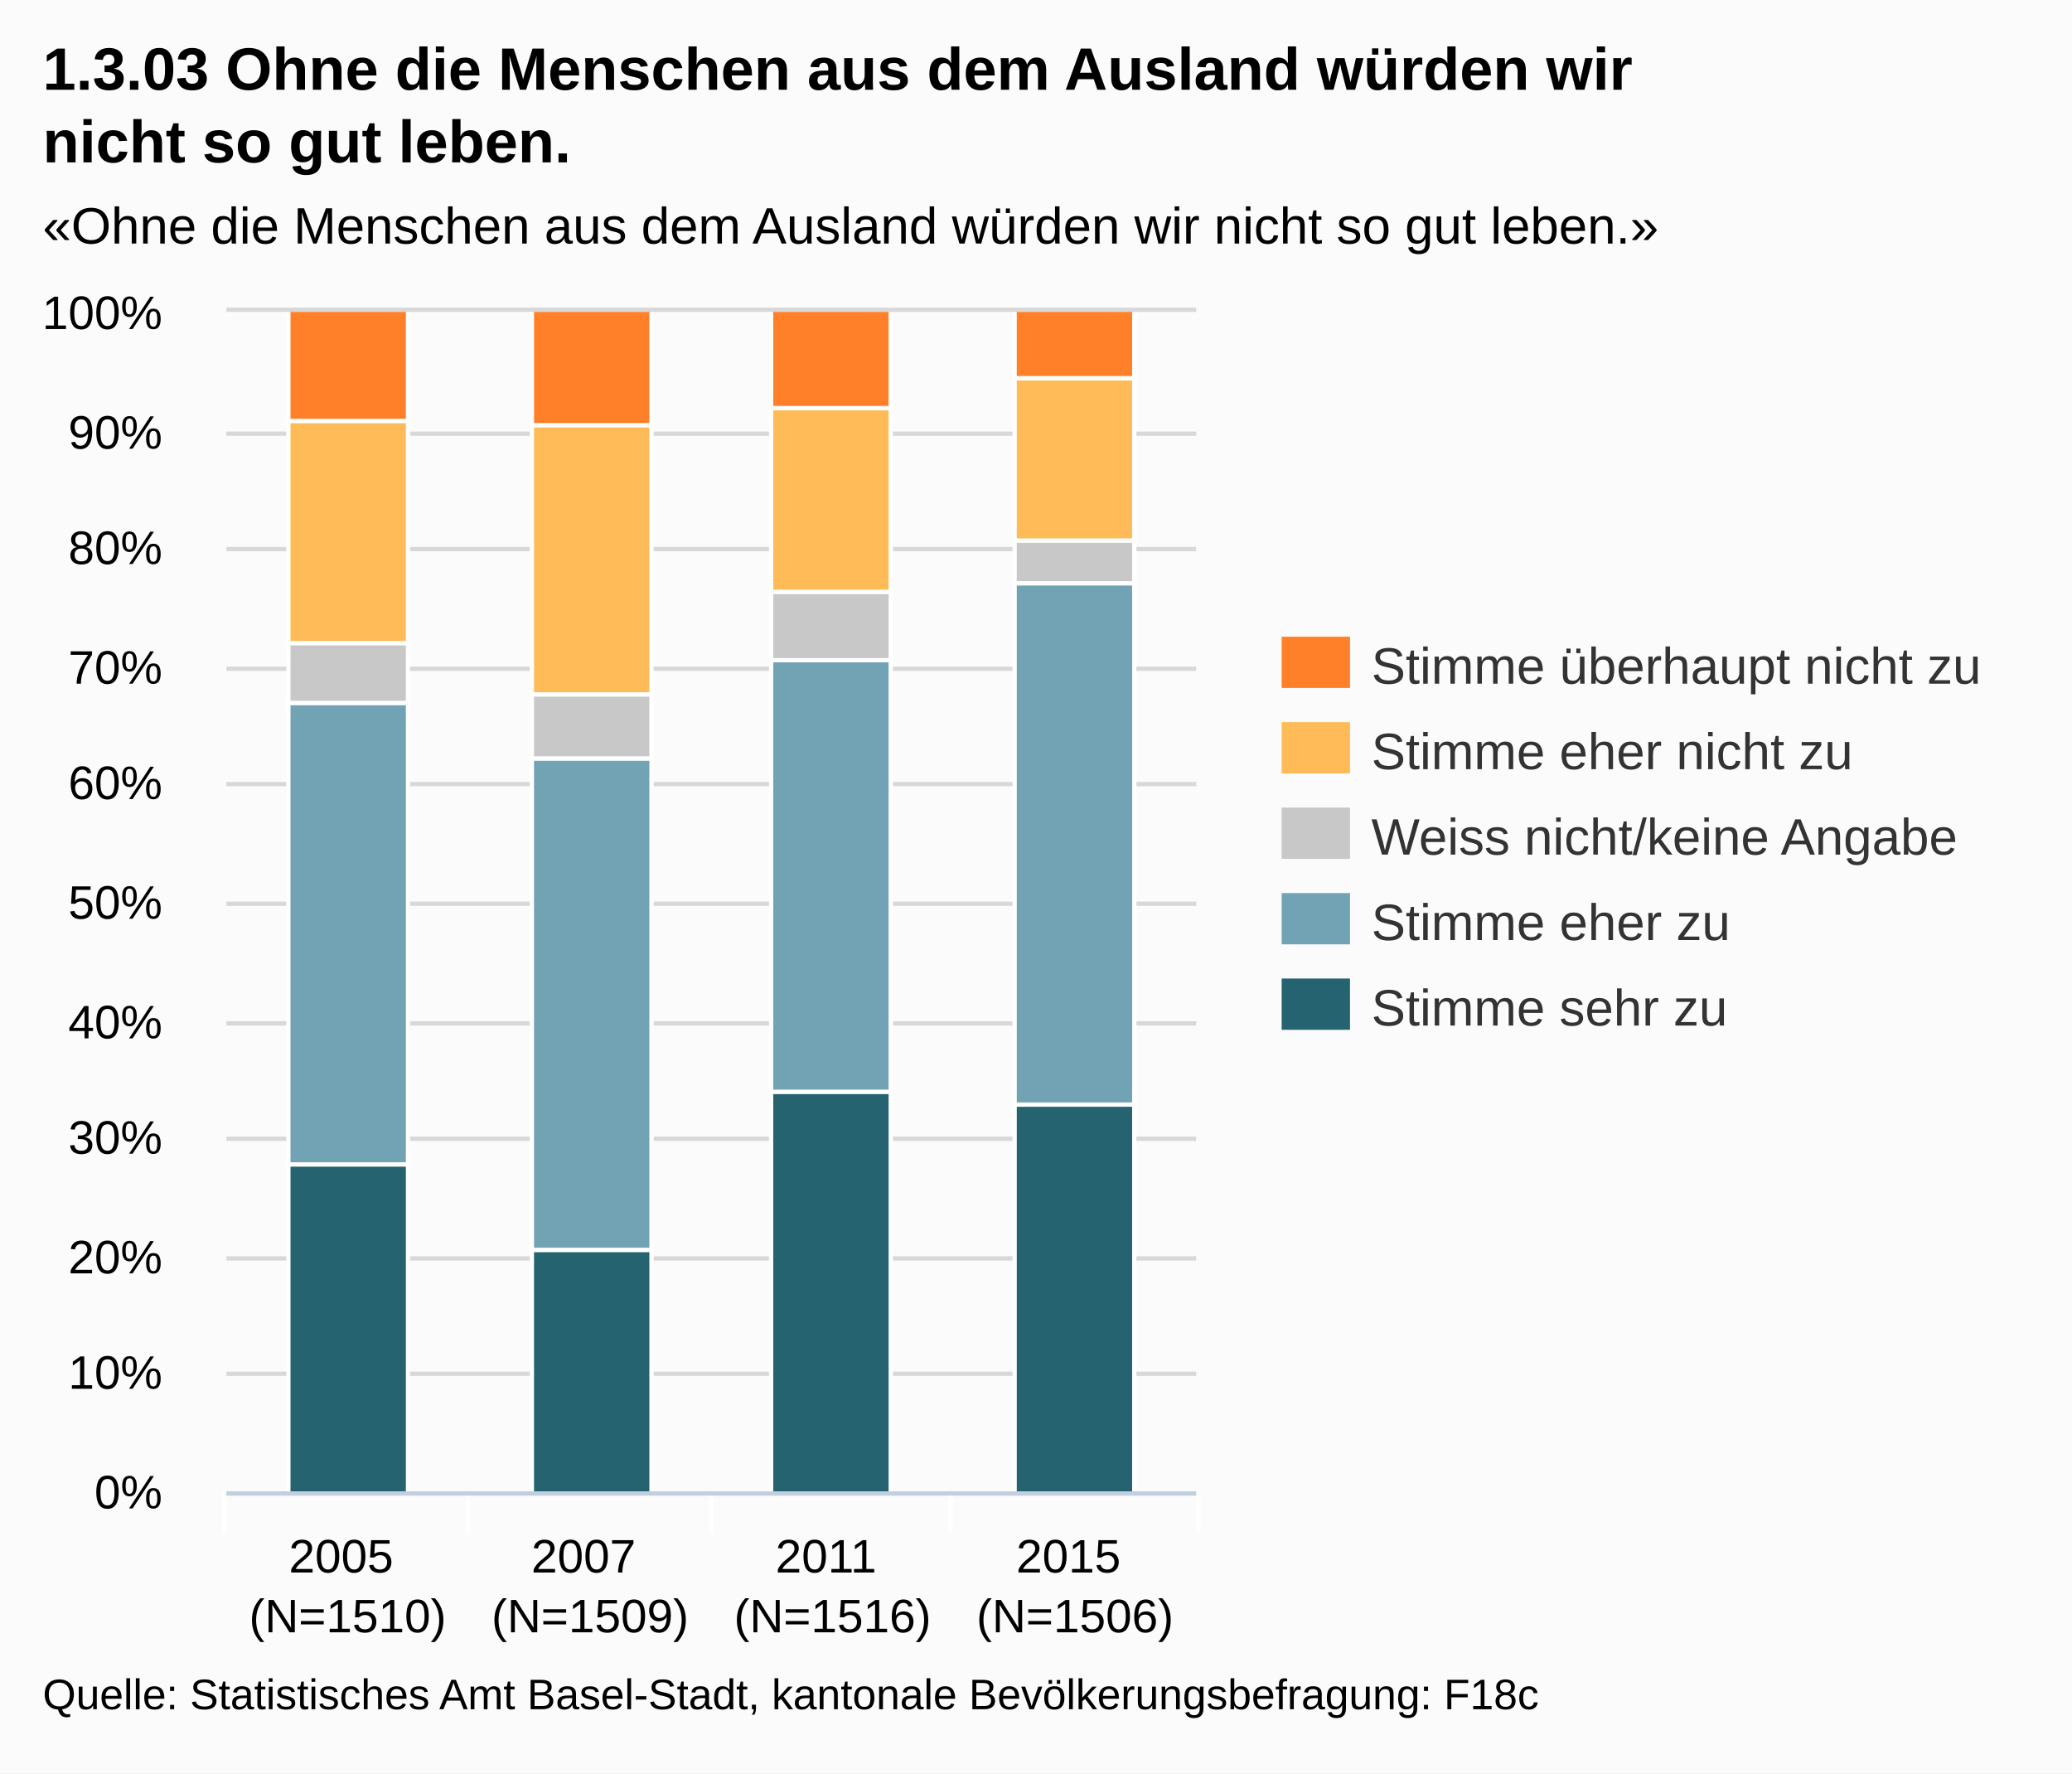
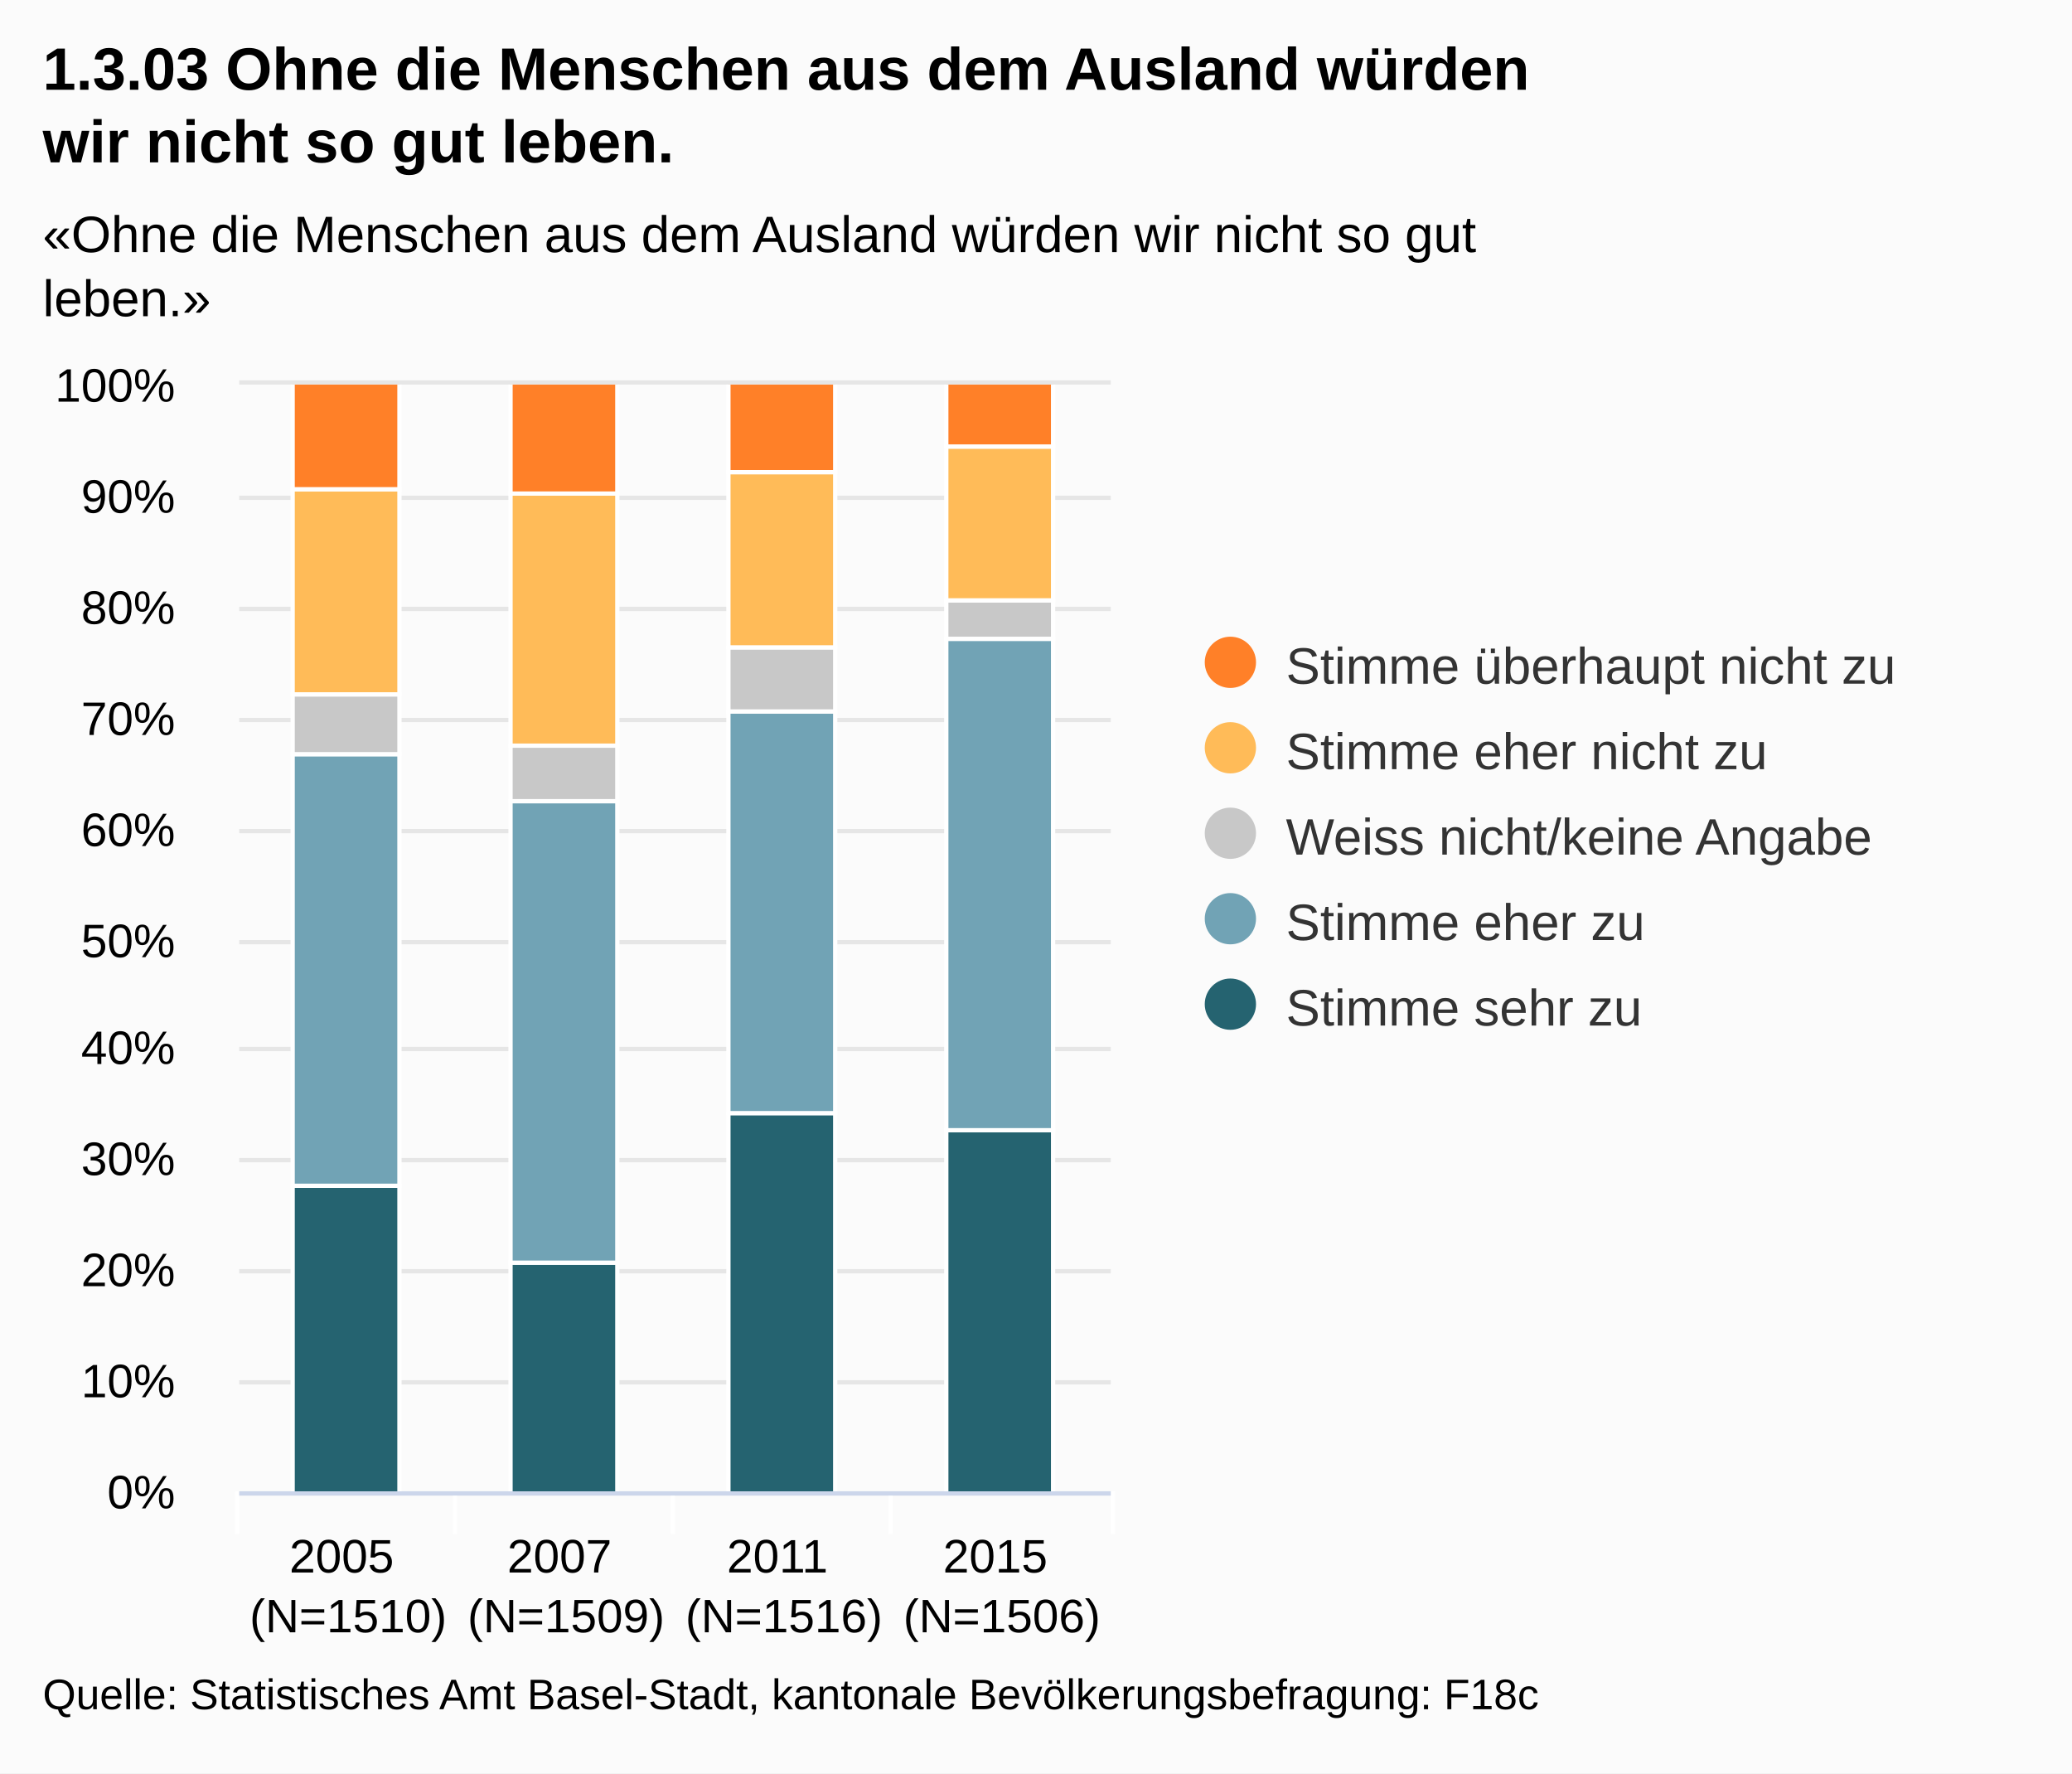
- <svg xmlns="http://www.w3.org/2000/svg" version="1.1" style="font-family:Arial;font-size:12px;" viewBox="0 0 485 415">
+ <svg xmlns="http://www.w3.org/2000/svg" version="1.1" class="highcharts-root" style="font-family:Arial;font-size:12px;" viewBox="0 0 485 415">
  <defs>
    <clipPath id="highcharts-1">
-       <rect x="0" y="0" width="227" height="276" />
+       <rect x="0" y="0" width="204" height="259" fill="none" />
    </clipPath>
  </defs>
-   <rect x="0" y="0" width="485" height="415" fill="#fbfbfb" class=" highcharts-background" />
-   <g class="highcharts-grid" />
-   <g class="highcharts-grid">
-     <path fill="none" d="M 53 349.5 L 280 349.5" stroke="#D8D8D8" stroke-width="1" opacity="1" />
-     <path fill="none" d="M 53 321.5 L 280 321.5" stroke="#D8D8D8" stroke-width="1" opacity="1" />
-     <path fill="none" d="M 53 294.5 L 280 294.5" stroke="#D8D8D8" stroke-width="1" opacity="1" />
-     <path fill="none" d="M 53 266.5 L 280 266.5" stroke="#D8D8D8" stroke-width="1" opacity="1" />
-     <path fill="none" d="M 53 239.5 L 280 239.5" stroke="#D8D8D8" stroke-width="1" opacity="1" />
-     <path fill="none" d="M 53 211.5 L 280 211.5" stroke="#D8D8D8" stroke-width="1" opacity="1" />
-     <path fill="none" d="M 53 183.5 L 280 183.5" stroke="#D8D8D8" stroke-width="1" opacity="1" />
-     <path fill="none" d="M 53 156.5 L 280 156.5" stroke="#D8D8D8" stroke-width="1" opacity="1" />
-     <path fill="none" d="M 53 128.5 L 280 128.5" stroke="#D8D8D8" stroke-width="1" opacity="1" />
-     <path fill="none" d="M 53 101.5 L 280 101.5" stroke="#D8D8D8" stroke-width="1" opacity="1" />
-     <path fill="none" d="M 53 72.5 L 280 72.5" stroke="#D8D8D8" stroke-width="1" opacity="1" />
+   <rect fill="#fbfbfb" class="highcharts-background" x="0" y="0" width="485" height="415" rx="0" ry="0" />
+   <rect fill="none" class="highcharts-plot-background" x="56" y="90" width="204" height="259" />
+   <g class="highcharts-grid highcharts-xaxis-grid ">
+     <path fill="none" class="highcharts-grid-line" d="M 106.5 90 L 106.5 349" opacity="1" />
+     <path fill="none" class="highcharts-grid-line" d="M 157.5 90 L 157.5 349" opacity="1" />
+     <path fill="none" class="highcharts-grid-line" d="M 208.5 90 L 208.5 349" opacity="1" />
+     <path fill="none" class="highcharts-grid-line" d="M 259.5 90 L 259.5 349" opacity="1" />
+     <path fill="none" class="highcharts-grid-line" d="M 55.5 90 L 55.5 349" opacity="1" />
  </g>
-   <g class="highcharts-axis">
-     <path fill="none" d="M 109.5 349 L 109.5 359" stroke="#FFFFFF" stroke-width="1" opacity="1" />
-     <path fill="none" d="M 166.5 349 L 166.5 359" stroke="#FFFFFF" stroke-width="1" opacity="1" />
-     <path fill="none" d="M 222.5 349 L 222.5 359" stroke="#FFFFFF" stroke-width="1" opacity="1" />
-     <path fill="none" d="M 280.5 349 L 280.5 359" stroke="#FFFFFF" stroke-width="1" opacity="1" />
-     <path fill="none" d="M 52.5 349 L 52.5 359" stroke="#FFFFFF" stroke-width="1" opacity="1" />
-     <path fill="none" d="M 53 349.5 L 280 349.5" stroke="#C0D0E0" stroke-width="1" />
+   <g class="highcharts-grid highcharts-yaxis-grid ">
+     <path fill="none" stroke="#e6e6e6" stroke-width="1" class="highcharts-grid-line" d="M 56 349.5 L 260 349.5" opacity="1" />
+     <path fill="none" stroke="#e6e6e6" stroke-width="1" class="highcharts-grid-line" d="M 56 323.5 L 260 323.5" opacity="1" />
+     <path fill="none" stroke="#e6e6e6" stroke-width="1" class="highcharts-grid-line" d="M 56 297.5 L 260 297.5" opacity="1" />
+     <path fill="none" stroke="#e6e6e6" stroke-width="1" class="highcharts-grid-line" d="M 56 271.5 L 260 271.5" opacity="1" />
+     <path fill="none" stroke="#e6e6e6" stroke-width="1" class="highcharts-grid-line" d="M 56 245.5 L 260 245.5" opacity="1" />
+     <path fill="none" stroke="#e6e6e6" stroke-width="1" class="highcharts-grid-line" d="M 56 220.5 L 260 220.5" opacity="1" />
+     <path fill="none" stroke="#e6e6e6" stroke-width="1" class="highcharts-grid-line" d="M 56 194.5 L 260 194.5" opacity="1" />
+     <path fill="none" stroke="#e6e6e6" stroke-width="1" class="highcharts-grid-line" d="M 56 168.5 L 260 168.5" opacity="1" />
+     <path fill="none" stroke="#e6e6e6" stroke-width="1" class="highcharts-grid-line" d="M 56 142.5 L 260 142.5" opacity="1" />
+     <path fill="none" stroke="#e6e6e6" stroke-width="1" class="highcharts-grid-line" d="M 56 116.5 L 260 116.5" opacity="1" />
+     <path fill="none" stroke="#e6e6e6" stroke-width="1" class="highcharts-grid-line" d="M 56 89.5 L 260 89.5" opacity="1" />
  </g>
-   <g class="highcharts-axis" />
+   <rect fill="none" class="highcharts-plot-border" x="56" y="90" width="204" height="259" />
+   <g class="highcharts-axis highcharts-xaxis ">
+     <path fill="none" class="highcharts-tick" stroke="#FFFFFF" stroke-width="1" d="M 106.5 349 L 106.5 359" opacity="1" />
+     <path fill="none" class="highcharts-tick" stroke="#FFFFFF" stroke-width="1" d="M 157.5 349 L 157.5 359" opacity="1" />
+     <path fill="none" class="highcharts-tick" stroke="#FFFFFF" stroke-width="1" d="M 208.5 349 L 208.5 359" opacity="1" />
+     <path fill="none" class="highcharts-tick" stroke="#FFFFFF" stroke-width="1" d="M 260.5 349 L 260.5 359" opacity="1" />
+     <path fill="none" class="highcharts-tick" stroke="#FFFFFF" stroke-width="1" d="M 55.5 349 L 55.5 359" opacity="1" />
+     <path fill="none" class="highcharts-axis-line" stroke="#ccd6eb" stroke-width="1" d="M 56 349.5 L 260 349.5" />
+   </g>
+   <g class="highcharts-axis highcharts-yaxis ">
+     <path fill="none" class="highcharts-axis-line" d="M 56 90 L 56 349" />
+   </g>
  <g class="highcharts-series-group">
-     <g class="highcharts-series highcharts-series-0 highcharts-tracker" transform="translate(53,73) scale(1 1)" style="" clip-path="url(#highcharts-1)">
-       <rect x="14.5" y="199.5" width="28" height="77" stroke="#FFFFFF" stroke-width="1" fill="#256370" rx="0" ry="0" />
-       <rect x="71.5" y="219.5" width="28" height="57" stroke="#FFFFFF" stroke-width="1" fill="#256370" rx="0" ry="0" />
-       <rect x="127.5" y="182.5" width="28" height="94" stroke="#FFFFFF" stroke-width="1" fill="#256370" rx="0" ry="0" />
-       <rect x="184.5" y="185.5" width="28" height="91" stroke="#FFFFFF" stroke-width="1" fill="#256370" rx="0" ry="0" />
+     <g class="highcharts-series highcharts-series-0 highcharts-column-series highcharts-color-undefined highcharts-tracker" transform="translate(56,90) scale(1 1)" width="259" height="204" clip-path="url(#highcharts-1)">
+       <rect x="12.5" y="187.5" width="25" height="72" fill="#256370" class="highcharts-point" stroke="#ffffff" stroke-width="1" />
+       <rect x="63.5" y="205.5" width="25" height="54" fill="#256370" class="highcharts-point" stroke="#ffffff" stroke-width="1" />
+       <rect x="114.5" y="170.5" width="25" height="89" fill="#256370" class="highcharts-point" stroke="#ffffff" stroke-width="1" />
+       <rect x="165.5" y="174.5" width="25" height="85" fill="#256370" class="highcharts-point" stroke="#ffffff" stroke-width="1" />
    </g>
-     <g class="highcharts-markers highcharts-series-0" transform="translate(53,73) scale(1 1)" clip-path="none" />
-     <g class="highcharts-series highcharts-series-1 highcharts-tracker" transform="translate(53,73) scale(1 1)" style="" clip-path="url(#highcharts-1)">
-       <rect x="14.5" y="91.5" width="28" height="108" stroke="#FFFFFF" stroke-width="1" fill="#71A3B5" rx="0" ry="0" />
-       <rect x="71.5" y="104.5" width="28" height="115" stroke="#FFFFFF" stroke-width="1" fill="#71A3B5" rx="0" ry="0" />
-       <rect x="127.5" y="81.5" width="28" height="101" stroke="#FFFFFF" stroke-width="1" fill="#71A3B5" rx="0" ry="0" />
-       <rect x="184.5" y="63.5" width="28" height="122" stroke="#FFFFFF" stroke-width="1" fill="#71A3B5" rx="0" ry="0" />
+     <g class="highcharts-markers highcharts-series-0 highcharts-column-series highcharts-color-undefined " transform="translate(56,90) scale(1 1)" width="259" height="204" clip-path="none" />
+     <g class="highcharts-series highcharts-series-1 highcharts-column-series highcharts-color-undefined highcharts-tracker" transform="translate(56,90) scale(1 1)" width="259" height="204" clip-path="url(#highcharts-1)">
+       <rect x="12.5" y="86.5" width="25" height="101" fill="#71A3B5" class="highcharts-point" stroke="#ffffff" stroke-width="1" />
+       <rect x="63.5" y="97.5" width="25" height="108" fill="#71A3B5" class="highcharts-point" stroke="#ffffff" stroke-width="1" />
+       <rect x="114.5" y="76.5" width="25" height="94" fill="#71A3B5" class="highcharts-point" stroke="#ffffff" stroke-width="1" />
+       <rect x="165.5" y="59.5" width="25" height="115" fill="#71A3B5" class="highcharts-point" stroke="#ffffff" stroke-width="1" />
    </g>
-     <g class="highcharts-markers highcharts-series-1" transform="translate(53,73) scale(1 1)" clip-path="none" />
-     <g class="highcharts-series highcharts-series-2 highcharts-tracker" transform="translate(53,73) scale(1 1)" style="" clip-path="url(#highcharts-1)">
-       <rect x="14.5" y="77.5" width="28" height="14" stroke="#FFFFFF" stroke-width="1" fill="#C8C8C8" rx="0" ry="0" />
-       <rect x="71.5" y="89.5" width="28" height="15" stroke="#FFFFFF" stroke-width="1" fill="#C8C8C8" rx="0" ry="0" />
-       <rect x="127.5" y="65.5" width="28" height="16" stroke="#FFFFFF" stroke-width="1" fill="#C8C8C8" rx="0" ry="0" />
-       <rect x="184.5" y="53.5" width="28" height="10" stroke="#FFFFFF" stroke-width="1" fill="#C8C8C8" rx="0" ry="0" />
+     <g class="highcharts-markers highcharts-series-1 highcharts-column-series highcharts-color-undefined " transform="translate(56,90) scale(1 1)" width="259" height="204" clip-path="none" />
+     <g class="highcharts-series highcharts-series-2 highcharts-column-series highcharts-color-undefined highcharts-tracker" transform="translate(56,90) scale(1 1)" width="259" height="204" clip-path="url(#highcharts-1)">
+       <rect x="12.5" y="72.5" width="25" height="14" fill="#C8C8C8" class="highcharts-point" stroke="#ffffff" stroke-width="1" />
+       <rect x="63.5" y="84.5" width="25" height="13" fill="#C8C8C8" class="highcharts-point" stroke="#ffffff" stroke-width="1" />
+       <rect x="114.5" y="61.5" width="25" height="15" fill="#C8C8C8" class="highcharts-point" stroke="#ffffff" stroke-width="1" />
+       <rect x="165.5" y="50.5" width="25" height="9" fill="#C8C8C8" class="highcharts-point" stroke="#ffffff" stroke-width="1" />
    </g>
-     <g class="highcharts-markers highcharts-series-2" transform="translate(53,73) scale(1 1)" clip-path="none" />
-     <g class="highcharts-series highcharts-series-3 highcharts-tracker" transform="translate(53,73) scale(1 1)" style="" clip-path="url(#highcharts-1)">
-       <rect x="14.5" y="25.5" width="28" height="52" stroke="#FFFFFF" stroke-width="1" fill="#FFBB58" rx="0" ry="0" />
-       <rect x="71.5" y="26.5" width="28" height="63" stroke="#FFFFFF" stroke-width="1" fill="#FFBB58" rx="0" ry="0" />
-       <rect x="127.5" y="22.5" width="28" height="43" stroke="#FFFFFF" stroke-width="1" fill="#FFBB58" rx="0" ry="0" />
-       <rect x="184.5" y="15.5" width="28" height="38" stroke="#FFFFFF" stroke-width="1" fill="#FFBB58" rx="0" ry="0" />
+     <g class="highcharts-markers highcharts-series-2 highcharts-column-series highcharts-color-undefined " transform="translate(56,90) scale(1 1)" width="259" height="204" clip-path="none" />
+     <g class="highcharts-series highcharts-series-3 highcharts-column-series highcharts-color-undefined highcharts-tracker" transform="translate(56,90) scale(1 1)" width="259" height="204" clip-path="url(#highcharts-1)">
+       <rect x="12.5" y="24.5" width="25" height="48" fill="#FFBB58" class="highcharts-point" stroke="#ffffff" stroke-width="1" />
+       <rect x="63.5" y="25.5" width="25" height="59" fill="#FFBB58" class="highcharts-point" stroke="#ffffff" stroke-width="1" />
+       <rect x="114.5" y="20.5" width="25" height="41" fill="#FFBB58" class="highcharts-point" stroke="#ffffff" stroke-width="1" />
+       <rect x="165.5" y="14.5" width="25" height="36" fill="#FFBB58" class="highcharts-point" stroke="#ffffff" stroke-width="1" />
    </g>
-     <g class="highcharts-markers highcharts-series-3" transform="translate(53,73) scale(1 1)" clip-path="none" />
-     <g class="highcharts-series highcharts-series-4 highcharts-tracker" transform="translate(53,73) scale(1 1)" style="" clip-path="url(#highcharts-1)">
-       <rect x="14.5" y="-0.5" width="28" height="26" stroke="#FFFFFF" stroke-width="1" fill="#FF8028" rx="0" ry="0" />
-       <rect x="71.5" y="-0.5" width="28" height="27" stroke="#FFFFFF" stroke-width="1" fill="#FF8028" rx="0" ry="0" />
-       <rect x="127.5" y="-0.5" width="28" height="23" stroke="#FFFFFF" stroke-width="1" fill="#FF8028" rx="0" ry="0" />
-       <rect x="184.5" y="-0.5" width="28" height="16" stroke="#FFFFFF" stroke-width="1" fill="#FF8028" rx="0" ry="0" />
+     <g class="highcharts-markers highcharts-series-3 highcharts-column-series highcharts-color-undefined " transform="translate(56,90) scale(1 1)" width="259" height="204" clip-path="none" />
+     <g class="highcharts-series highcharts-series-4 highcharts-column-series highcharts-color-undefined highcharts-tracker" transform="translate(56,90) scale(1 1)" width="259" height="204" clip-path="url(#highcharts-1)">
+       <rect x="12.5" y="-0.5" width="25" height="25" fill="#FF8028" class="highcharts-point" stroke="#ffffff" stroke-width="1" />
+       <rect x="63.5" y="-0.5" width="25" height="26" fill="#FF8028" class="highcharts-point" stroke="#ffffff" stroke-width="1" />
+       <rect x="114.5" y="-0.5" width="25" height="21" fill="#FF8028" class="highcharts-point" stroke="#ffffff" stroke-width="1" />
+       <rect x="165.5" y="-0.5" width="25" height="15" fill="#FF8028" class="highcharts-point" stroke="#ffffff" stroke-width="1" />
    </g>
-     <g class="highcharts-markers highcharts-series-4" transform="translate(53,73) scale(1 1)" clip-path="none" />
+     <g class="highcharts-markers highcharts-series-4 highcharts-column-series highcharts-color-undefined " transform="translate(56,90) scale(1 1)" width="259" height="204" clip-path="none" />
  </g>
  <text x="10" text-anchor="start" class="highcharts-title" style="color:#000000;font-size:14px;font-weight:bold;fill:#000000;width:421px;" y="21">
-     <tspan>1.3.03 Ohne die Menschen aus dem Ausland würden wir</tspan>
-     <tspan dy="17" x="10">nicht so gut leben.</tspan>
+     <tspan>1.3.03 Ohne die Menschen aus dem Ausland würden</tspan>
+     <tspan dy="17" x="10">wir nicht so gut leben.</tspan>
  </text>
-   <text x="10" text-anchor="start" class="highcharts-subtitle" style="color:#000000;font-size:12px;fill:#000000;width:421px;" y="57">
-     <tspan>«Ohne die Menschen aus dem Ausland würden wir nicht so gut leben.»</tspan>
+   <text x="10" text-anchor="start" class="highcharts-subtitle" style="color:#000000;font-size:12px;fill:#000000;width:421px;" y="59">
+     <tspan>«Ohne die Menschen aus dem Ausland würden wir nicht so gut</tspan>
+     <tspan dy="15" x="10">leben.»</tspan>
  </text>
-   <g class="highcharts-legend" transform="translate(292,142)">
+   <g class="highcharts-legend" transform="translate(272,142)">
+     <rect fill="none" class="highcharts-legend-box" rx="0" ry="0" x="0" y="0" width="203" height="111" visibility="visible" />
    <g>
      <g>
-         <g class="highcharts-legend-item" transform="translate(8,3)">
+         <g class="highcharts-legend-item highcharts-column-series highcharts-color-undefined highcharts-series-4" transform="translate(8,3)">
          <text x="21" style="color:#333333;font-size:12px;font-weight:normal;cursor:pointer;fill:#333333;" text-anchor="start" y="15">
            <tspan>Stimme überhaupt nicht zu</tspan>
          </text>
-           <rect x="0" y="4" width="16" height="12" fill="#FF8028" />
+           <rect x="2" y="4" width="12" height="12" fill="#FF8028" rx="6" ry="6" class="highcharts-point" />
        </g>
-         <g class="highcharts-legend-item" transform="translate(8,23)">
+         <g class="highcharts-legend-item highcharts-column-series highcharts-color-undefined highcharts-series-3" transform="translate(8,23)">
          <text x="21" y="15" style="color:#333333;font-size:12px;font-weight:normal;cursor:pointer;fill:#333333;" text-anchor="start">
            <tspan>Stimme eher nicht zu</tspan>
          </text>
-           <rect x="0" y="4" width="16" height="12" fill="#FFBB58" />
+           <rect x="2" y="4" width="12" height="12" fill="#FFBB58" rx="6" ry="6" class="highcharts-point" />
        </g>
-         <g class="highcharts-legend-item" transform="translate(8,43)">
+         <g class="highcharts-legend-item highcharts-column-series highcharts-color-undefined highcharts-series-2" transform="translate(8,43)">
          <text x="21" y="15" style="color:#333333;font-size:12px;font-weight:normal;cursor:pointer;fill:#333333;" text-anchor="start">
            <tspan>Weiss nicht/keine Angabe</tspan>
          </text>
-           <rect x="0" y="4" width="16" height="12" fill="#C8C8C8" />
+           <rect x="2" y="4" width="12" height="12" fill="#C8C8C8" rx="6" ry="6" class="highcharts-point" />
        </g>
-         <g class="highcharts-legend-item" transform="translate(8,63)">
+         <g class="highcharts-legend-item highcharts-column-series highcharts-color-undefined highcharts-series-1" transform="translate(8,63)">
          <text x="21" y="15" style="color:#333333;font-size:12px;font-weight:normal;cursor:pointer;fill:#333333;" text-anchor="start">
            <tspan>Stimme eher zu</tspan>
          </text>
-           <rect x="0" y="4" width="16" height="12" fill="#71A3B5" />
+           <rect x="2" y="4" width="12" height="12" fill="#71A3B5" rx="6" ry="6" class="highcharts-point" />
        </g>
-         <g class="highcharts-legend-item" transform="translate(8,83)">
+         <g class="highcharts-legend-item highcharts-column-series highcharts-color-undefined highcharts-series-0" transform="translate(8,83)">
          <text x="21" y="15" style="color:#333333;font-size:12px;font-weight:normal;cursor:pointer;fill:#333333;" text-anchor="start">
            <tspan>Stimme sehr zu</tspan>
          </text>
-           <rect x="0" y="4" width="16" height="12" fill="#256370" />
+           <rect x="2" y="4" width="12" height="12" fill="#256370" rx="6" ry="6" class="highcharts-point" />
        </g>
      </g>
    </g>
  </g>
-   <g class="highcharts-axis-labels highcharts-xaxis-labels">
-     <text x="81.375" style="color:#000000;cursor:default;font-size:11px;fill:#000000;" text-anchor="middle" transform="translate(0,0)" y="368" opacity="1">
+   <g class="highcharts-axis-labels highcharts-xaxis-labels ">
+     <text x="81.5" style="color:#000000;cursor:default;font-size:11px;fill:#000000;width:51;text-overflow:ellipsis;" text-anchor="middle" transform="translate(0,0)" y="368" opacity="1">
      <tspan>2005</tspan>
-       <tspan x="81.375" dy="14">(N=1510)</tspan>
+       <tspan x="81.5" dy="14">(N=1510)</tspan>
    </text>
-     <text x="138.125" style="color:#000000;cursor:default;font-size:11px;fill:#000000;" text-anchor="middle" transform="translate(0,0)" y="368" opacity="1">
+     <text x="132.5" style="color:#000000;cursor:default;font-size:11px;fill:#000000;width:51;text-overflow:ellipsis;" text-anchor="middle" transform="translate(0,0)" y="368" opacity="1">
      <tspan>2007</tspan>
-       <tspan x="138.125" dy="14">(N=1509)</tspan>
+       <tspan x="132.5" dy="14">(N=1509)</tspan>
    </text>
-     <text x="194.875" style="color:#000000;cursor:default;font-size:11px;fill:#000000;" text-anchor="middle" transform="translate(0,0)" y="368" opacity="1">
+     <text x="183.5" style="color:#000000;cursor:default;font-size:11px;fill:#000000;width:51;text-overflow:ellipsis;" text-anchor="middle" transform="translate(0,0)" y="368" opacity="1">
      <tspan>2011</tspan>
-       <tspan x="194.875" dy="14">(N=1516)</tspan>
+       <tspan x="183.5" dy="14">(N=1516)</tspan>
    </text>
-     <text x="251.625" style="color:#000000;cursor:default;font-size:11px;fill:#000000;" text-anchor="middle" transform="translate(0,0)" y="368" opacity="1">
+     <text x="234.5" style="color:#000000;cursor:default;font-size:11px;fill:#000000;width:51;text-overflow:ellipsis;" text-anchor="middle" transform="translate(0,0)" y="368" opacity="1">
      <tspan>2015</tspan>
-       <tspan x="251.625" dy="14">(N=1506)</tspan>
+       <tspan x="234.5" dy="14">(N=1506)</tspan>
    </text>
  </g>
-   <g class="highcharts-axis-labels highcharts-yaxis-labels">
-     <text x="38" style="color:#000000;cursor:default;font-size:11px;fill:#000000;width:150px;text-overflow:clip;" text-anchor="end" transform="translate(0,0)" y="353" opacity="1">
+   <g class="highcharts-axis-labels highcharts-yaxis-labels ">
+     <text x="41" style="color:#000000;cursor:default;font-size:11px;fill:#000000;width:150px;text-overflow:clip;" text-anchor="end" transform="translate(0,0)" y="353" opacity="1">
      <tspan>0%</tspan>
    </text>
-     <text x="38" style="color:#000000;cursor:default;font-size:11px;fill:#000000;width:150px;text-overflow:clip;" text-anchor="end" transform="translate(0,0)" y="325" opacity="1">
+     <text x="41" style="color:#000000;cursor:default;font-size:11px;fill:#000000;width:150px;text-overflow:clip;" text-anchor="end" transform="translate(0,0)" y="327" opacity="1">
      <tspan>10%</tspan>
    </text>
-     <text x="38" style="color:#000000;cursor:default;font-size:11px;fill:#000000;width:150px;text-overflow:clip;" text-anchor="end" transform="translate(0,0)" y="298" opacity="1">
+     <text x="41" style="color:#000000;cursor:default;font-size:11px;fill:#000000;width:150px;text-overflow:clip;" text-anchor="end" transform="translate(0,0)" y="301" opacity="1">
      <tspan>20%</tspan>
    </text>
-     <text x="38" style="color:#000000;cursor:default;font-size:11px;fill:#000000;width:150px;text-overflow:clip;" text-anchor="end" transform="translate(0,0)" y="270" opacity="1">
+     <text x="41" style="color:#000000;cursor:default;font-size:11px;fill:#000000;width:150px;text-overflow:clip;" text-anchor="end" transform="translate(0,0)" y="275" opacity="1">
      <tspan>30%</tspan>
    </text>
-     <text x="38" style="color:#000000;cursor:default;font-size:11px;fill:#000000;width:150px;text-overflow:clip;" text-anchor="end" transform="translate(0,0)" y="243" opacity="1">
+     <text x="41" style="color:#000000;cursor:default;font-size:11px;fill:#000000;width:150px;text-overflow:clip;" text-anchor="end" transform="translate(0,0)" y="249" opacity="1">
      <tspan>40%</tspan>
    </text>
-     <text x="38" style="color:#000000;cursor:default;font-size:11px;fill:#000000;width:150px;text-overflow:clip;" text-anchor="end" transform="translate(0,0)" y="215" opacity="1">
+     <text x="41" style="color:#000000;cursor:default;font-size:11px;fill:#000000;width:150px;text-overflow:clip;" text-anchor="end" transform="translate(0,0)" y="224" opacity="1">
      <tspan>50%</tspan>
    </text>
-     <text x="38" style="color:#000000;cursor:default;font-size:11px;fill:#000000;width:150px;text-overflow:clip;" text-anchor="end" transform="translate(0,0)" y="187" opacity="1">
+     <text x="41" style="color:#000000;cursor:default;font-size:11px;fill:#000000;width:150px;text-overflow:clip;" text-anchor="end" transform="translate(0,0)" y="198" opacity="1">
      <tspan>60%</tspan>
    </text>
-     <text x="38" style="color:#000000;cursor:default;font-size:11px;fill:#000000;width:150px;text-overflow:clip;" text-anchor="end" transform="translate(0,0)" y="160" opacity="1">
+     <text x="41" style="color:#000000;cursor:default;font-size:11px;fill:#000000;width:150px;text-overflow:clip;" text-anchor="end" transform="translate(0,0)" y="172" opacity="1">
      <tspan>70%</tspan>
    </text>
-     <text x="38" style="color:#000000;cursor:default;font-size:11px;fill:#000000;width:150px;text-overflow:clip;" text-anchor="end" transform="translate(0,0)" y="132" opacity="1">
+     <text x="41" style="color:#000000;cursor:default;font-size:11px;fill:#000000;width:150px;text-overflow:clip;" text-anchor="end" transform="translate(0,0)" y="146" opacity="1">
      <tspan>80%</tspan>
    </text>
-     <text x="38" style="color:#000000;cursor:default;font-size:11px;fill:#000000;width:150px;text-overflow:clip;" text-anchor="end" transform="translate(0,0)" y="105" opacity="1">
+     <text x="41" style="color:#000000;cursor:default;font-size:11px;fill:#000000;width:150px;text-overflow:clip;" text-anchor="end" transform="translate(0,0)" y="120" opacity="1">
      <tspan>90%</tspan>
    </text>
-     <text x="38" style="color:#000000;cursor:default;font-size:11px;fill:#000000;width:150px;text-overflow:clip;" text-anchor="end" transform="translate(0,0)" y="77" opacity="1">
+     <text x="41" style="color:#000000;cursor:default;font-size:11px;fill:#000000;width:150px;text-overflow:clip;" text-anchor="end" transform="translate(0,0)" y="94" opacity="1">
      <tspan>100%</tspan>
    </text>
  </g>
-   <g class="highcharts-tooltip" style="cursor:default;padding:0;pointer-events:none;white-space:nowrap;" transform="translate(0,-9000000000)">
-     <path fill="none" d="M 3.5 0.5 L 13.5 0.5 C 16.5 0.5 16.5 0.5 16.5 3.5 L 16.5 13.5 C 16.5 16.5 16.5 16.5 13.5 16.5 L 3.5 16.5 C 0.5 16.5 0.5 16.5 0.5 13.5 L 0.5 3.5 C 0.5 0.5 0.5 0.5 3.5 0.5" isShadow="true" stroke="black" stroke-width="5" transform="translate(1, 1)" opacity="0.05" />
-     <path fill="none" d="M 3.5 0.5 L 13.5 0.5 C 16.5 0.5 16.5 0.5 16.5 3.5 L 16.5 13.5 C 16.5 16.5 16.5 16.5 13.5 16.5 L 3.5 16.5 C 0.5 16.5 0.5 16.5 0.5 13.5 L 0.5 3.5 C 0.5 0.5 0.5 0.5 3.5 0.5" isShadow="true" stroke="black" stroke-width="3" transform="translate(1, 1)" opacity="0.1" />
-     <path fill="none" d="M 3.5 0.5 L 13.5 0.5 C 16.5 0.5 16.5 0.5 16.5 3.5 L 16.5 13.5 C 16.5 16.5 16.5 16.5 13.5 16.5 L 3.5 16.5 C 0.5 16.5 0.5 16.5 0.5 13.5 L 0.5 3.5 C 0.5 0.5 0.5 0.5 3.5 0.5" isShadow="true" stroke="black" stroke-width="1" transform="translate(1, 1)" opacity="0.15" />
-     <path fill="rgba(249, 249, 249, .85)" d="M 3.5 0.5 L 13.5 0.5 C 16.5 0.5 16.5 0.5 16.5 3.5 L 16.5 13.5 C 16.5 16.5 16.5 16.5 13.5 16.5 L 3.5 16.5 C 0.5 16.5 0.5 16.5 0.5 13.5 L 0.5 3.5 C 0.5 0.5 0.5 0.5 3.5 0.5" />
-     <text x="8" style="font-size:12px;color:#333333;fill:#333333;" y="20" />
-   </g>
-   <text x="10" text-anchor="start" style="cursor:default;color:#000000;font-size:10px;fill:#000000;" y="400">
+   <text x="10" class="highcharts-credits" text-anchor="start" style="cursor:default;color:#000000;font-size:10px;fill:#000000;" y="400">
    <tspan>Quelle: Statistisches Amt Basel-Stadt, kantonale Bevölkerungsbefragung: F18c</tspan>
  </text>
</svg>
